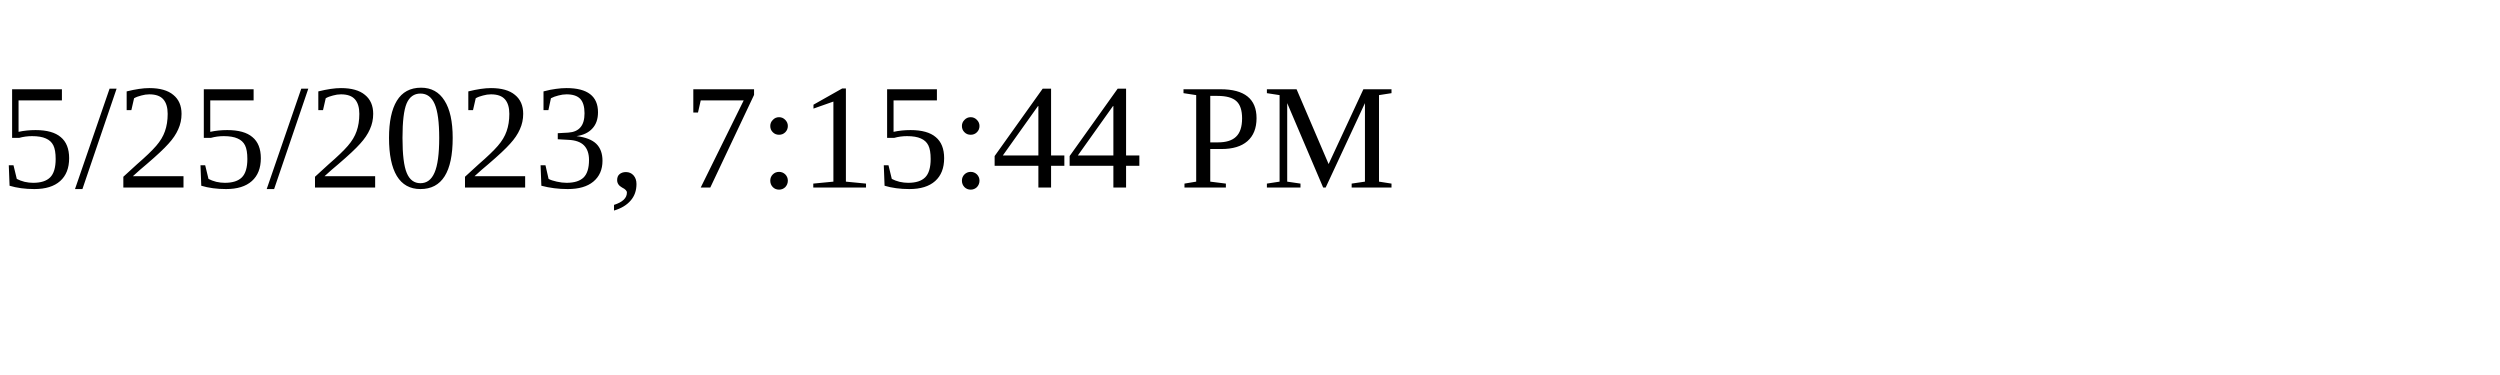
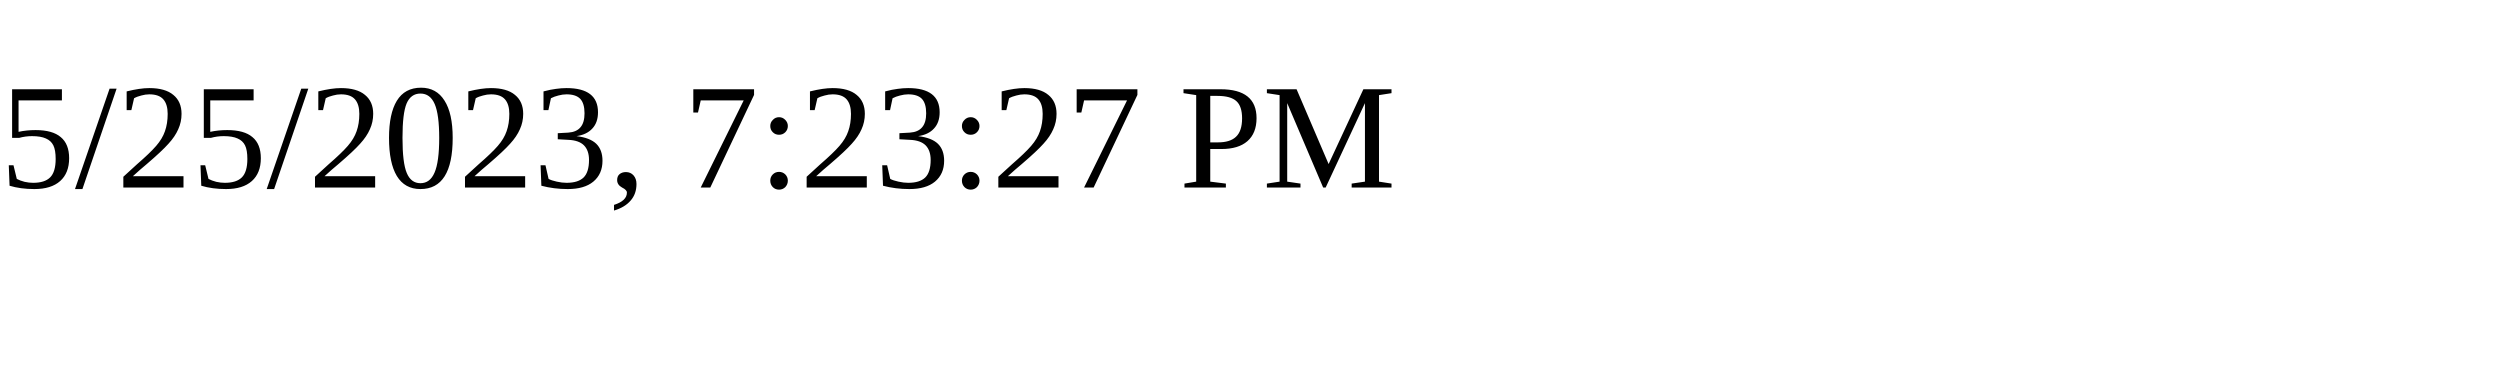
<svg xmlns="http://www.w3.org/2000/svg" height="30" width="200">
-   <text x="0" y="15">5/25/2023, 7:15:44 PM</text>
+   <text x="0" y="15">5/25/2023, 7:23:27 PM</text>
</svg>
